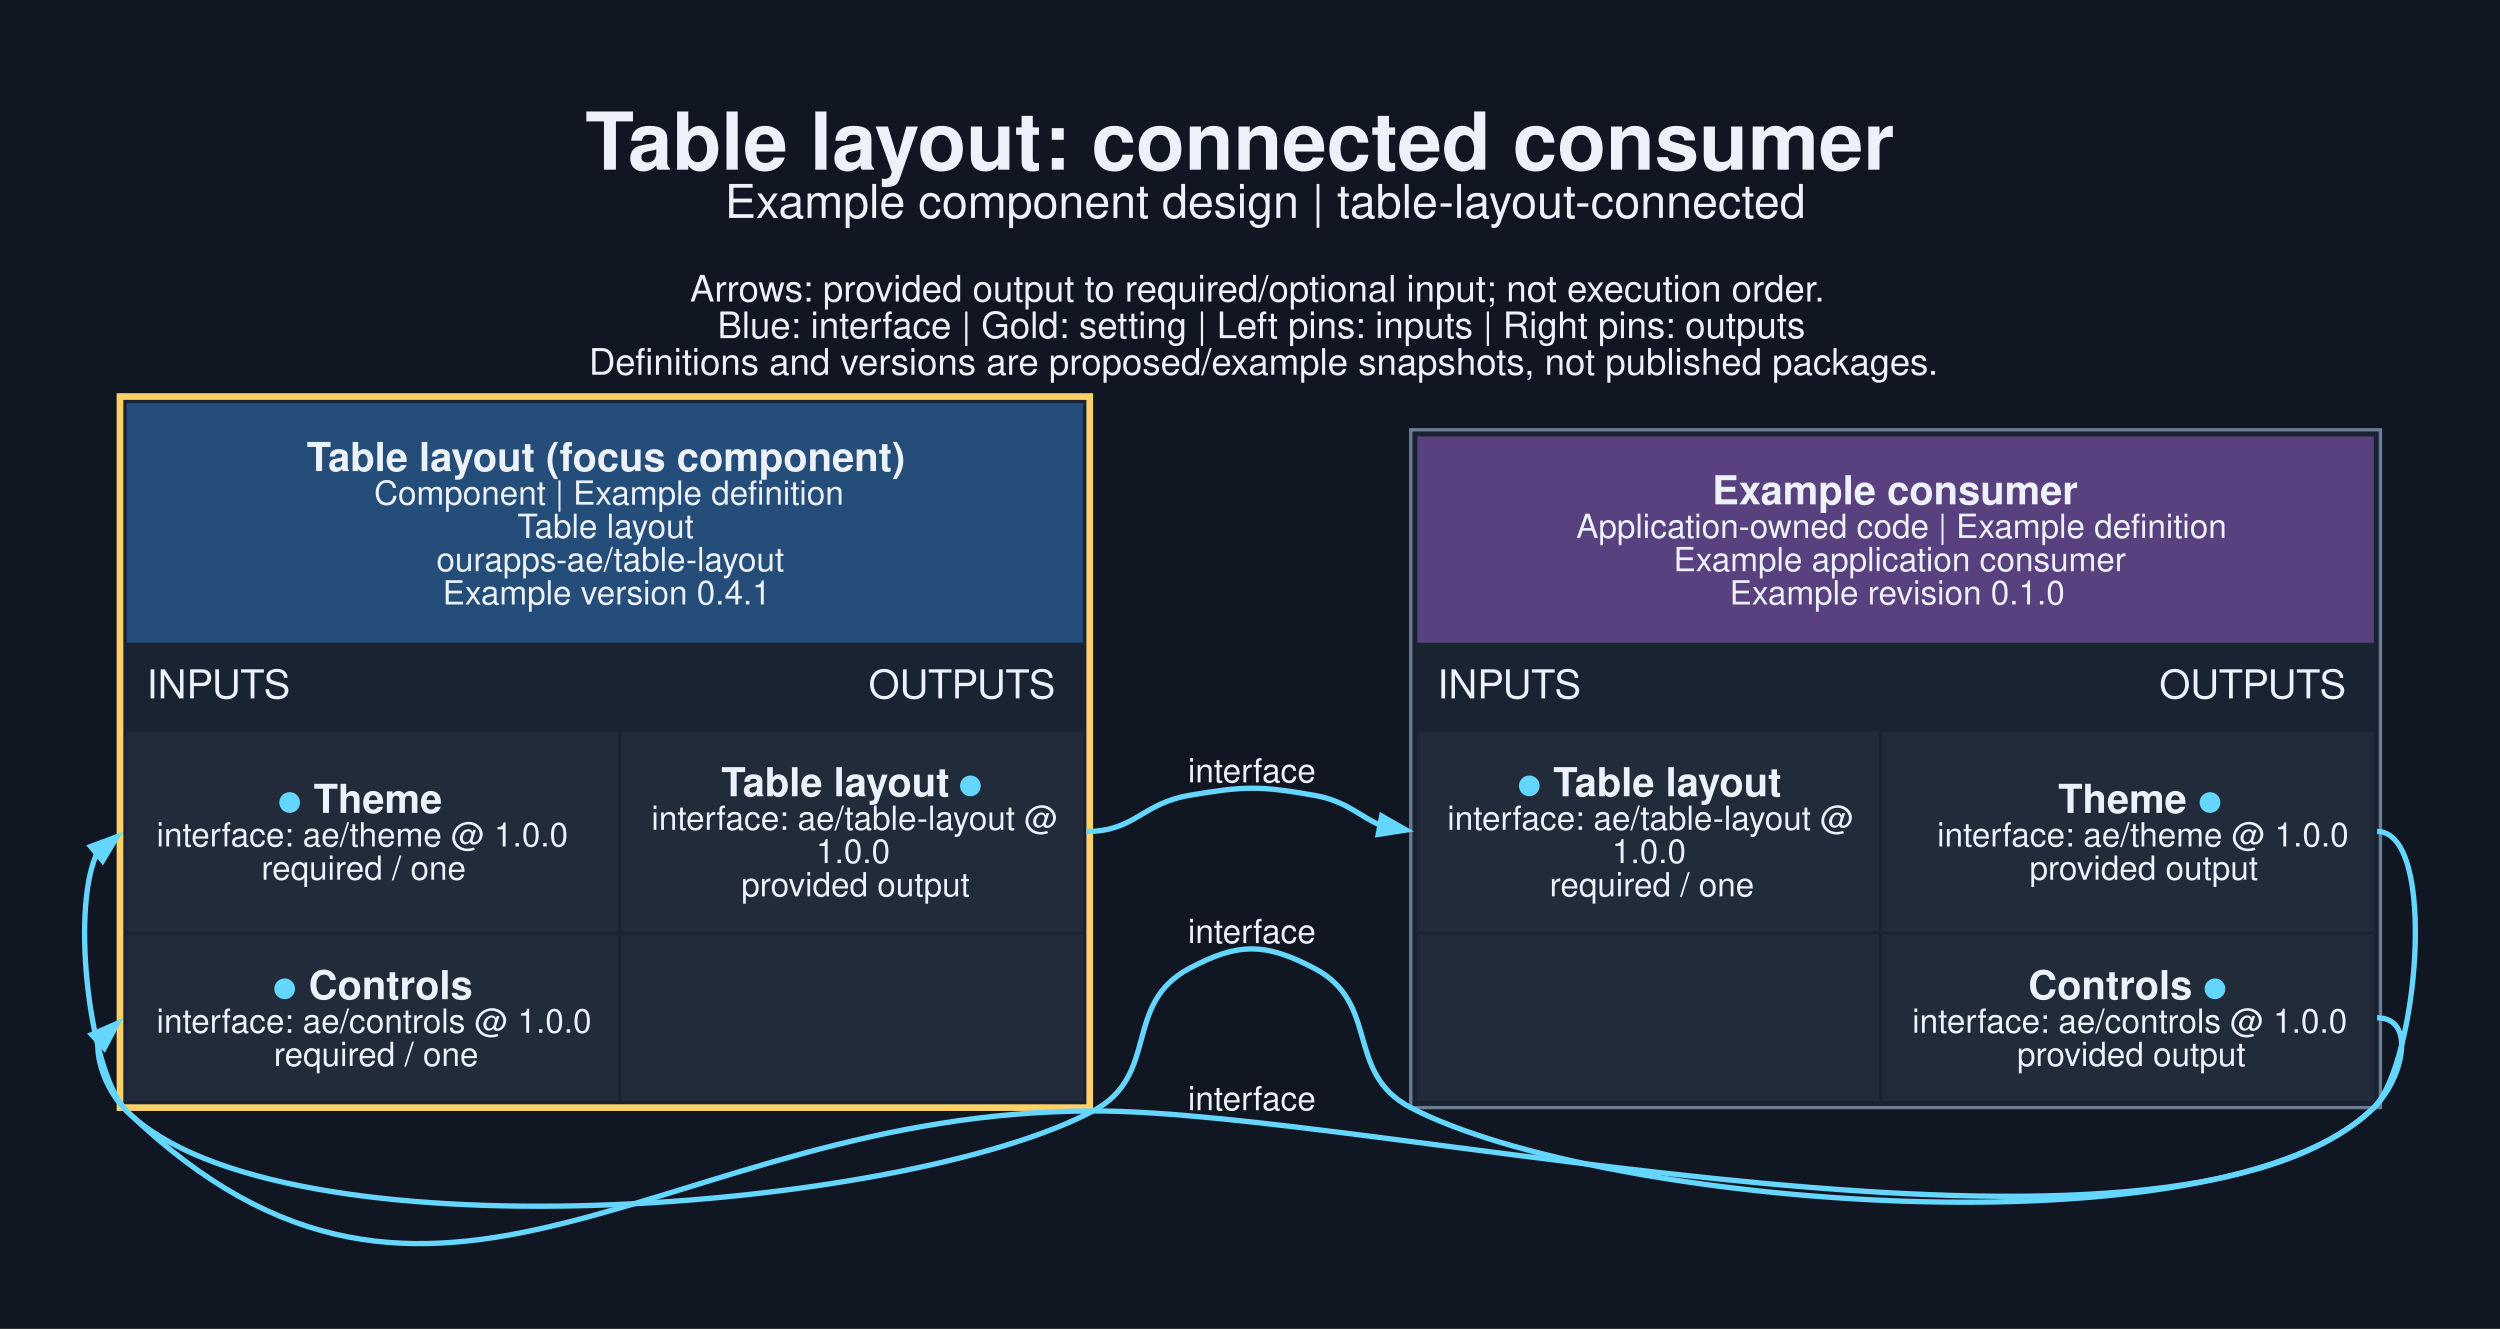
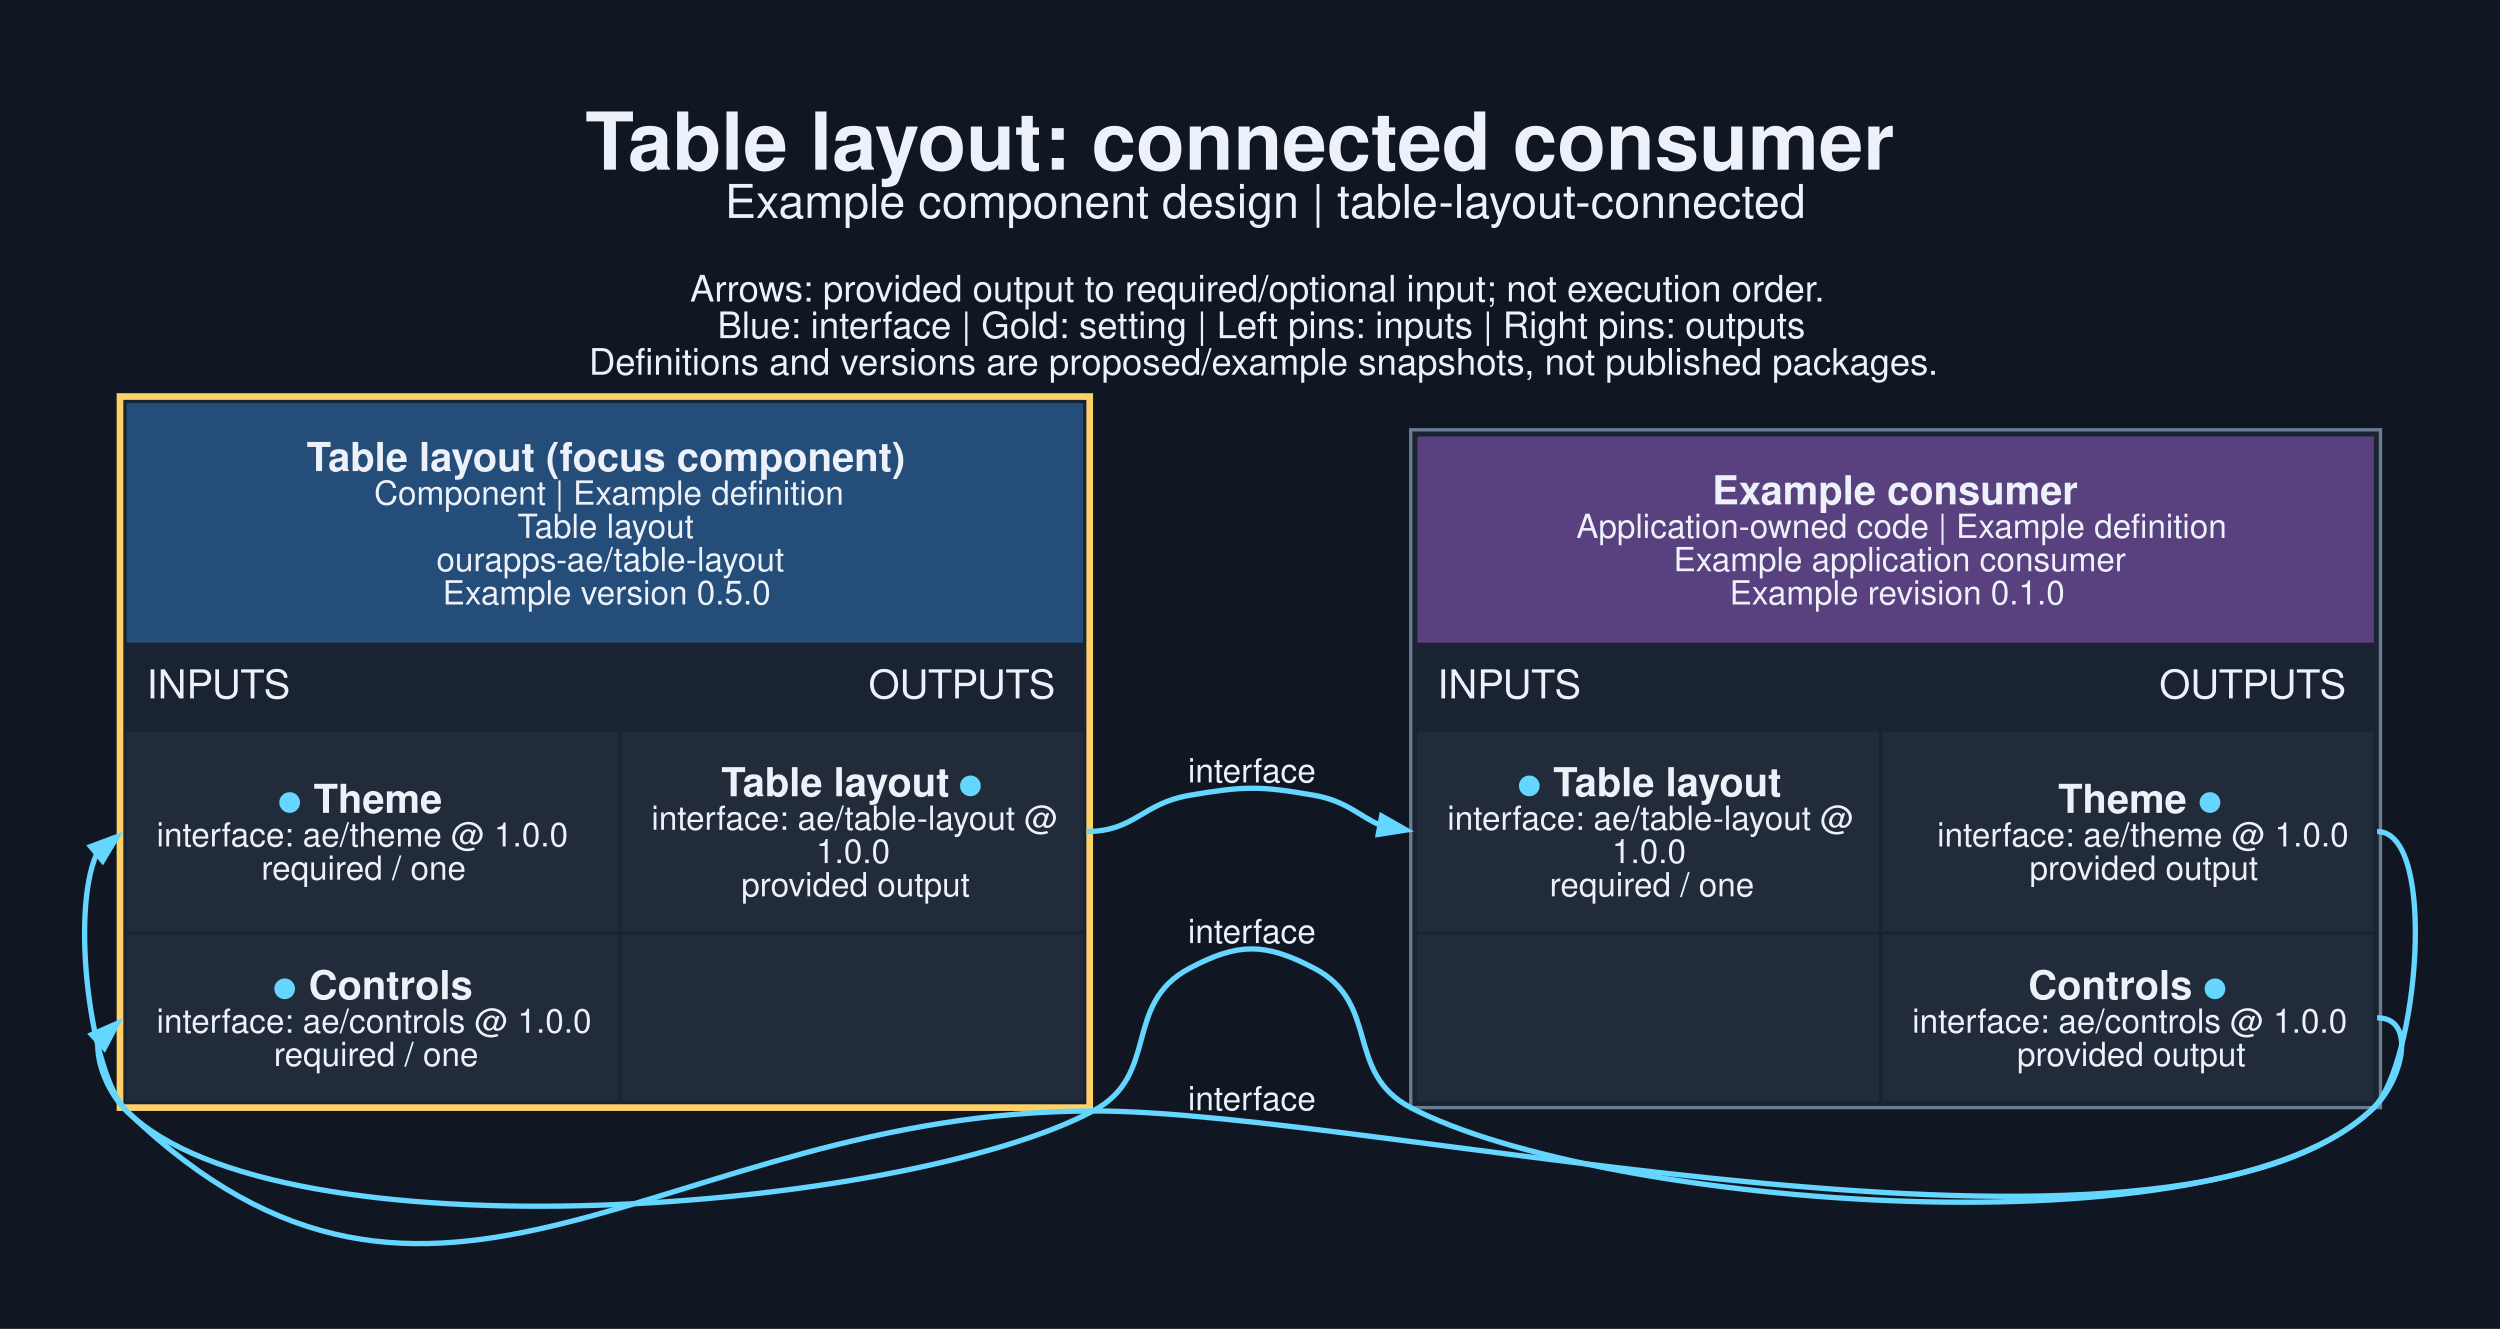
<svg xmlns="http://www.w3.org/2000/svg" width="1002pt" height="533pt" viewBox="0.00 0.00 1002.00 533.00">
  <g id="graph0" class="graph" transform="scale(1.33333 1.33333) rotate(0) translate(25.2 374.26)">
    <polygon fill="#101722" stroke="none" points="-25.2,25.2 -25.2,-374.26 726.36,-374.26 726.36,25.2 -25.2,25.2" />
    <text xml:space="preserve" text-anchor="start" x="150.71" y="-323.26" font-family="Helvetica,sans-Serif" font-weight="bold" font-size="24.00" fill="#edf2fa">Table layout: connected consumer</text>
    <text xml:space="preserve" text-anchor="start" x="192.71" y="-308.76" font-family="Helvetica,sans-Serif" font-size="14.00" fill="#edf2fa">Example component design | table-layout-connected</text>
    <text xml:space="preserve" text-anchor="start" x="182.21" y="-283.61" font-family="Helvetica,sans-Serif" font-size="11.00" fill="#edf2fa">Arrows: provided output to required/optional input; not execution order.</text>
    <text xml:space="preserve" text-anchor="start" x="190.46" y="-272.61" font-family="Helvetica,sans-Serif" font-size="11.00" fill="#edf2fa">Blue: interface | Gold: setting | Left pins: inputs | Right pins: outputs</text>
    <text xml:space="preserve" text-anchor="start" x="151.83" y="-261.61" font-family="Helvetica,sans-Serif" font-size="11.00" fill="#edf2fa">Definitions and versions are proposed/example snapshots, not published packages.</text>
    <g id="node1" class="node">
      <polygon fill="#1a2332" stroke="none" points="9.87,-40.31 9.87,-256.06 303.37,-256.06 303.37,-40.31 9.87,-40.31" />
      <polygon fill="#254d79" stroke="none" points="12.87,-181.06 12.87,-253.06 300.37,-253.06 300.37,-181.06 12.87,-181.06" />
      <text xml:space="preserve" text-anchor="start" x="66.99" y="-232.66" font-family="Helvetica,sans-Serif" font-weight="bold" font-size="12.00" fill="#edf2fa">Table layout (focus component)</text>
      <text xml:space="preserve" text-anchor="start" x="87.24" y="-222.56" font-family="Helvetica,sans-Serif" font-size="10.00" fill="#edf2fa">Component | Example definition</text>
      <text xml:space="preserve" text-anchor="start" x="130.37" y="-212.56" font-family="Helvetica,sans-Serif" font-size="10.00" fill="#edf2fa">Table layout</text>
      <text xml:space="preserve" text-anchor="start" x="105.99" y="-202.56" font-family="Helvetica,sans-Serif" font-size="10.00" fill="#edf2fa">ourapps-ae/table-layout</text>
-       <text xml:space="preserve" text-anchor="start" x="107.87" y="-192.56" font-family="Helvetica,sans-Serif" font-size="10.00" fill="#edf2fa">Example version 0.4.1</text>
+       <text xml:space="preserve" text-anchor="start" x="107.87" y="-192.56" font-family="Helvetica,sans-Serif" font-size="10.00" fill="#edf2fa">Example version 0.5.0</text>
      <text xml:space="preserve" text-anchor="start" x="18.87" y="-164.31" font-family="Helvetica,sans-Serif" font-size="12.00" fill="#edf2fa">INPUTS</text>
      <text xml:space="preserve" text-anchor="start" x="235.87" y="-164.31" font-family="Helvetica,sans-Serif" font-size="12.00" fill="#edf2fa">OUTPUTS</text>
      <polygon fill="#222b3a" stroke="none" points="12.87,-94.31 12.87,-154.31 160.62,-154.31 160.62,-94.31 12.87,-94.31" />
      <text xml:space="preserve" text-anchor="start" x="58.24" y="-129.91" font-family="Helvetica,sans-Serif" font-weight="bold" font-size="12.00" fill="#65d6ff">●</text>
      <text xml:space="preserve" text-anchor="start" x="65.74" y="-129.91" font-family="Helvetica,sans-Serif" font-weight="bold" font-size="12.00" fill="#edf2fa"> Theme</text>
      <text xml:space="preserve" text-anchor="start" x="21.87" y="-119.81" font-family="Helvetica,sans-Serif" font-size="10.00" fill="#edf2fa">interface: ae/theme @ 1.0.0</text>
      <text xml:space="preserve" text-anchor="start" x="53.37" y="-109.81" font-family="Helvetica,sans-Serif" font-size="10.00" fill="#edf2fa">required / one</text>
      <polygon fill="#222b3a" stroke="none" points="161.62,-94.31 161.62,-154.31 300.37,-154.31 300.37,-94.31 161.62,-94.31" />
      <text xml:space="preserve" text-anchor="start" x="191.62" y="-134.91" font-family="Helvetica,sans-Serif" font-weight="bold" font-size="12.00" fill="#edf2fa">Table layout </text>
      <text xml:space="preserve" text-anchor="start" x="262.87" y="-134.91" font-family="Helvetica,sans-Serif" font-weight="bold" font-size="12.00" fill="#65d6ff">●</text>
      <text xml:space="preserve" text-anchor="start" x="170.62" y="-124.81" font-family="Helvetica,sans-Serif" font-size="10.00" fill="#edf2fa">interface: ae/table-layout @</text>
      <text xml:space="preserve" text-anchor="start" x="220.12" y="-114.81" font-family="Helvetica,sans-Serif" font-size="10.00" fill="#edf2fa">1.0.0</text>
      <text xml:space="preserve" text-anchor="start" x="197.62" y="-104.81" font-family="Helvetica,sans-Serif" font-size="10.00" fill="#edf2fa">provided output</text>
      <polygon fill="#222b3a" stroke="none" points="12.87,-43.31 12.87,-93.31 160.62,-93.31 160.62,-43.31 12.87,-43.31" />
      <text xml:space="preserve" text-anchor="start" x="56.74" y="-73.91" font-family="Helvetica,sans-Serif" font-weight="bold" font-size="12.00" fill="#65d6ff">●</text>
      <text xml:space="preserve" text-anchor="start" x="64.24" y="-73.91" font-family="Helvetica,sans-Serif" font-weight="bold" font-size="12.00" fill="#edf2fa"> Controls</text>
      <text xml:space="preserve" text-anchor="start" x="21.87" y="-63.81" font-family="Helvetica,sans-Serif" font-size="10.00" fill="#edf2fa">interface: ae/controls @ 1.0.0</text>
      <text xml:space="preserve" text-anchor="start" x="57.12" y="-53.81" font-family="Helvetica,sans-Serif" font-size="10.00" fill="#edf2fa">required / one</text>
      <polygon fill="#222b3a" stroke="none" points="161.62,-43.31 161.62,-93.31 300.37,-93.31 300.37,-43.31 161.62,-43.31" />
      <polygon fill="none" stroke="#ffd166" stroke-width="2" points="10.87,-41.31 10.87,-255.06 302.37,-255.06 302.37,-41.31 10.87,-41.31" />
    </g>
    <g id="node2" class="node">
      <polygon fill="#1a2332" stroke="none" points="398.87,-41.31 398.87,-245.06 690.37,-245.06 690.37,-41.31 398.87,-41.31" />
      <polygon fill="#594180" stroke="none" points="400.87,-181.06 400.87,-243.06 688.37,-243.06 688.37,-181.06 400.87,-181.06" />
      <text xml:space="preserve" text-anchor="start" x="489.49" y="-222.66" font-family="Helvetica,sans-Serif" font-weight="bold" font-size="12.00" fill="#edf2fa">Example consumer</text>
      <text xml:space="preserve" text-anchor="start" x="448.62" y="-212.56" font-family="Helvetica,sans-Serif" font-size="10.00" fill="#edf2fa">Application-owned code | Example definition</text>
      <text xml:space="preserve" text-anchor="start" x="477.87" y="-202.56" font-family="Helvetica,sans-Serif" font-size="10.00" fill="#edf2fa">Example application consumer</text>
      <text xml:space="preserve" text-anchor="start" x="494.74" y="-192.56" font-family="Helvetica,sans-Serif" font-size="10.00" fill="#edf2fa">Example revision 0.1.0</text>
      <text xml:space="preserve" text-anchor="start" x="406.87" y="-164.31" font-family="Helvetica,sans-Serif" font-size="12.00" fill="#edf2fa">INPUTS</text>
      <text xml:space="preserve" text-anchor="start" x="623.87" y="-164.31" font-family="Helvetica,sans-Serif" font-size="12.00" fill="#edf2fa">OUTPUTS</text>
      <polygon fill="#222b3a" stroke="none" points="400.87,-94.31 400.87,-154.31 539.62,-154.31 539.62,-94.31 400.87,-94.31" />
      <text xml:space="preserve" text-anchor="start" x="430.87" y="-134.91" font-family="Helvetica,sans-Serif" font-weight="bold" font-size="12.00" fill="#65d6ff">●</text>
      <text xml:space="preserve" text-anchor="start" x="438.37" y="-134.91" font-family="Helvetica,sans-Serif" font-weight="bold" font-size="12.00" fill="#edf2fa"> Table layout</text>
      <text xml:space="preserve" text-anchor="start" x="409.87" y="-124.81" font-family="Helvetica,sans-Serif" font-size="10.00" fill="#edf2fa">interface: ae/table-layout @</text>
      <text xml:space="preserve" text-anchor="start" x="459.37" y="-114.81" font-family="Helvetica,sans-Serif" font-size="10.00" fill="#edf2fa">1.0.0</text>
      <text xml:space="preserve" text-anchor="start" x="440.62" y="-104.81" font-family="Helvetica,sans-Serif" font-size="10.00" fill="#edf2fa">required / one</text>
      <polygon fill="#222b3a" stroke="none" points="540.62,-94.31 540.62,-154.31 688.37,-154.31 688.37,-94.31 540.62,-94.31" />
      <text xml:space="preserve" text-anchor="start" x="593.49" y="-129.91" font-family="Helvetica,sans-Serif" font-weight="bold" font-size="12.00" fill="#edf2fa">Theme </text>
      <text xml:space="preserve" text-anchor="start" x="635.49" y="-129.91" font-family="Helvetica,sans-Serif" font-weight="bold" font-size="12.00" fill="#65d6ff">●</text>
      <text xml:space="preserve" text-anchor="start" x="557.12" y="-119.81" font-family="Helvetica,sans-Serif" font-size="10.00" fill="#edf2fa">interface: ae/theme @ 1.0.0</text>
      <text xml:space="preserve" text-anchor="start" x="584.87" y="-109.81" font-family="Helvetica,sans-Serif" font-size="10.00" fill="#edf2fa">provided output</text>
      <polygon fill="#222b3a" stroke="none" points="400.87,-43.31 400.87,-93.31 539.62,-93.31 539.62,-43.31 400.87,-43.31" />
      <polygon fill="#222b3a" stroke="none" points="540.62,-43.31 540.62,-93.31 688.37,-93.31 688.37,-43.31 540.62,-43.31" />
      <text xml:space="preserve" text-anchor="start" x="584.49" y="-73.91" font-family="Helvetica,sans-Serif" font-weight="bold" font-size="12.00" fill="#edf2fa">Controls </text>
      <text xml:space="preserve" text-anchor="start" x="636.99" y="-73.91" font-family="Helvetica,sans-Serif" font-weight="bold" font-size="12.00" fill="#65d6ff">●</text>
      <text xml:space="preserve" text-anchor="start" x="549.62" y="-63.81" font-family="Helvetica,sans-Serif" font-size="10.00" fill="#edf2fa">interface: ae/controls @ 1.0.0</text>
      <text xml:space="preserve" text-anchor="start" x="581.12" y="-53.81" font-family="Helvetica,sans-Serif" font-size="10.00" fill="#edf2fa">provided output</text>
      <polygon fill="none" stroke="#6b7d95" points="398.87,-41.31 398.87,-245.06 690.37,-245.06 690.37,-41.31 398.87,-41.31" />
    </g>
    <g id="edge1" class="edge">
      <path fill="none" stroke="#65d6ff" stroke-width="1.6" d="M301.37,-124.31C315.97,-124.31 317.97,-132.73 332.37,-135.19 348.8,-137.98 353.45,-138.07 369.87,-135.19 379.69,-133.46 383.52,-128.78 389.86,-126.16" />
      <polygon fill="#65d6ff" stroke="#65d6ff" stroke-width="1.6" points="390.13,-128.96 397.49,-124.75 389.11,-123.45 390.13,-128.96" />
      <text xml:space="preserve" text-anchor="middle" x="351.12" y="-139.07" font-family="Helvetica,sans-Serif" font-size="10.00" fill="#edf2fa">interface</text>
    </g>
    <g id="edge2" class="edge">
      <path fill="none" stroke="#65d6ff" stroke-width="1.6" d="M689.37,-124.31C707.81,-124.31 701.49,-54.27 688.37,-41.31 642.6,3.91 455.86,-11.46 398.87,-41.31 378.81,-51.82 389.92,-72.68 369.87,-83.19 355.1,-90.92 347.09,-91 332.37,-83.19 312.05,-72.4 323.69,-51.1 303.37,-40.31 246.35,-10.04 58.79,5.06 12.87,-40.31 2.08,-50.97 -4.16,-99.76 3.89,-117.68" />
      <polygon fill="#65d6ff" stroke="#65d6ff" stroke-width="1.6" points="2.06,-119.8 10.01,-122.76 5.64,-115.5 2.06,-119.8" />
      <text xml:space="preserve" text-anchor="middle" x="351.12" y="-90.77" font-family="Helvetica,sans-Serif" font-size="10.00" fill="#edf2fa">interface</text>
    </g>
    <g id="edge3" class="edge">
      <path fill="none" stroke="#65d6ff" stroke-width="1.6" d="M689.37,-68.31C701.38,-68.31 697,-49.65 688.37,-41.31 626.84,18.14 388.92,-40.42 303.37,-40.31 174.26,-40.14 105.78,49.34 12.87,-40.31 7.41,-45.58 3.61,-54.82 4.29,-61.24" />
      <polygon fill="#65d6ff" stroke="#65d6ff" stroke-width="1.6" points="2.34,-63.25 10.1,-66.66 6.15,-59.16 2.34,-63.25" />
      <text xml:space="preserve" text-anchor="middle" x="351.12" y="-40.51" font-family="Helvetica,sans-Serif" font-size="10.00" fill="#edf2fa">interface</text>
    </g>
  </g>
</svg>
